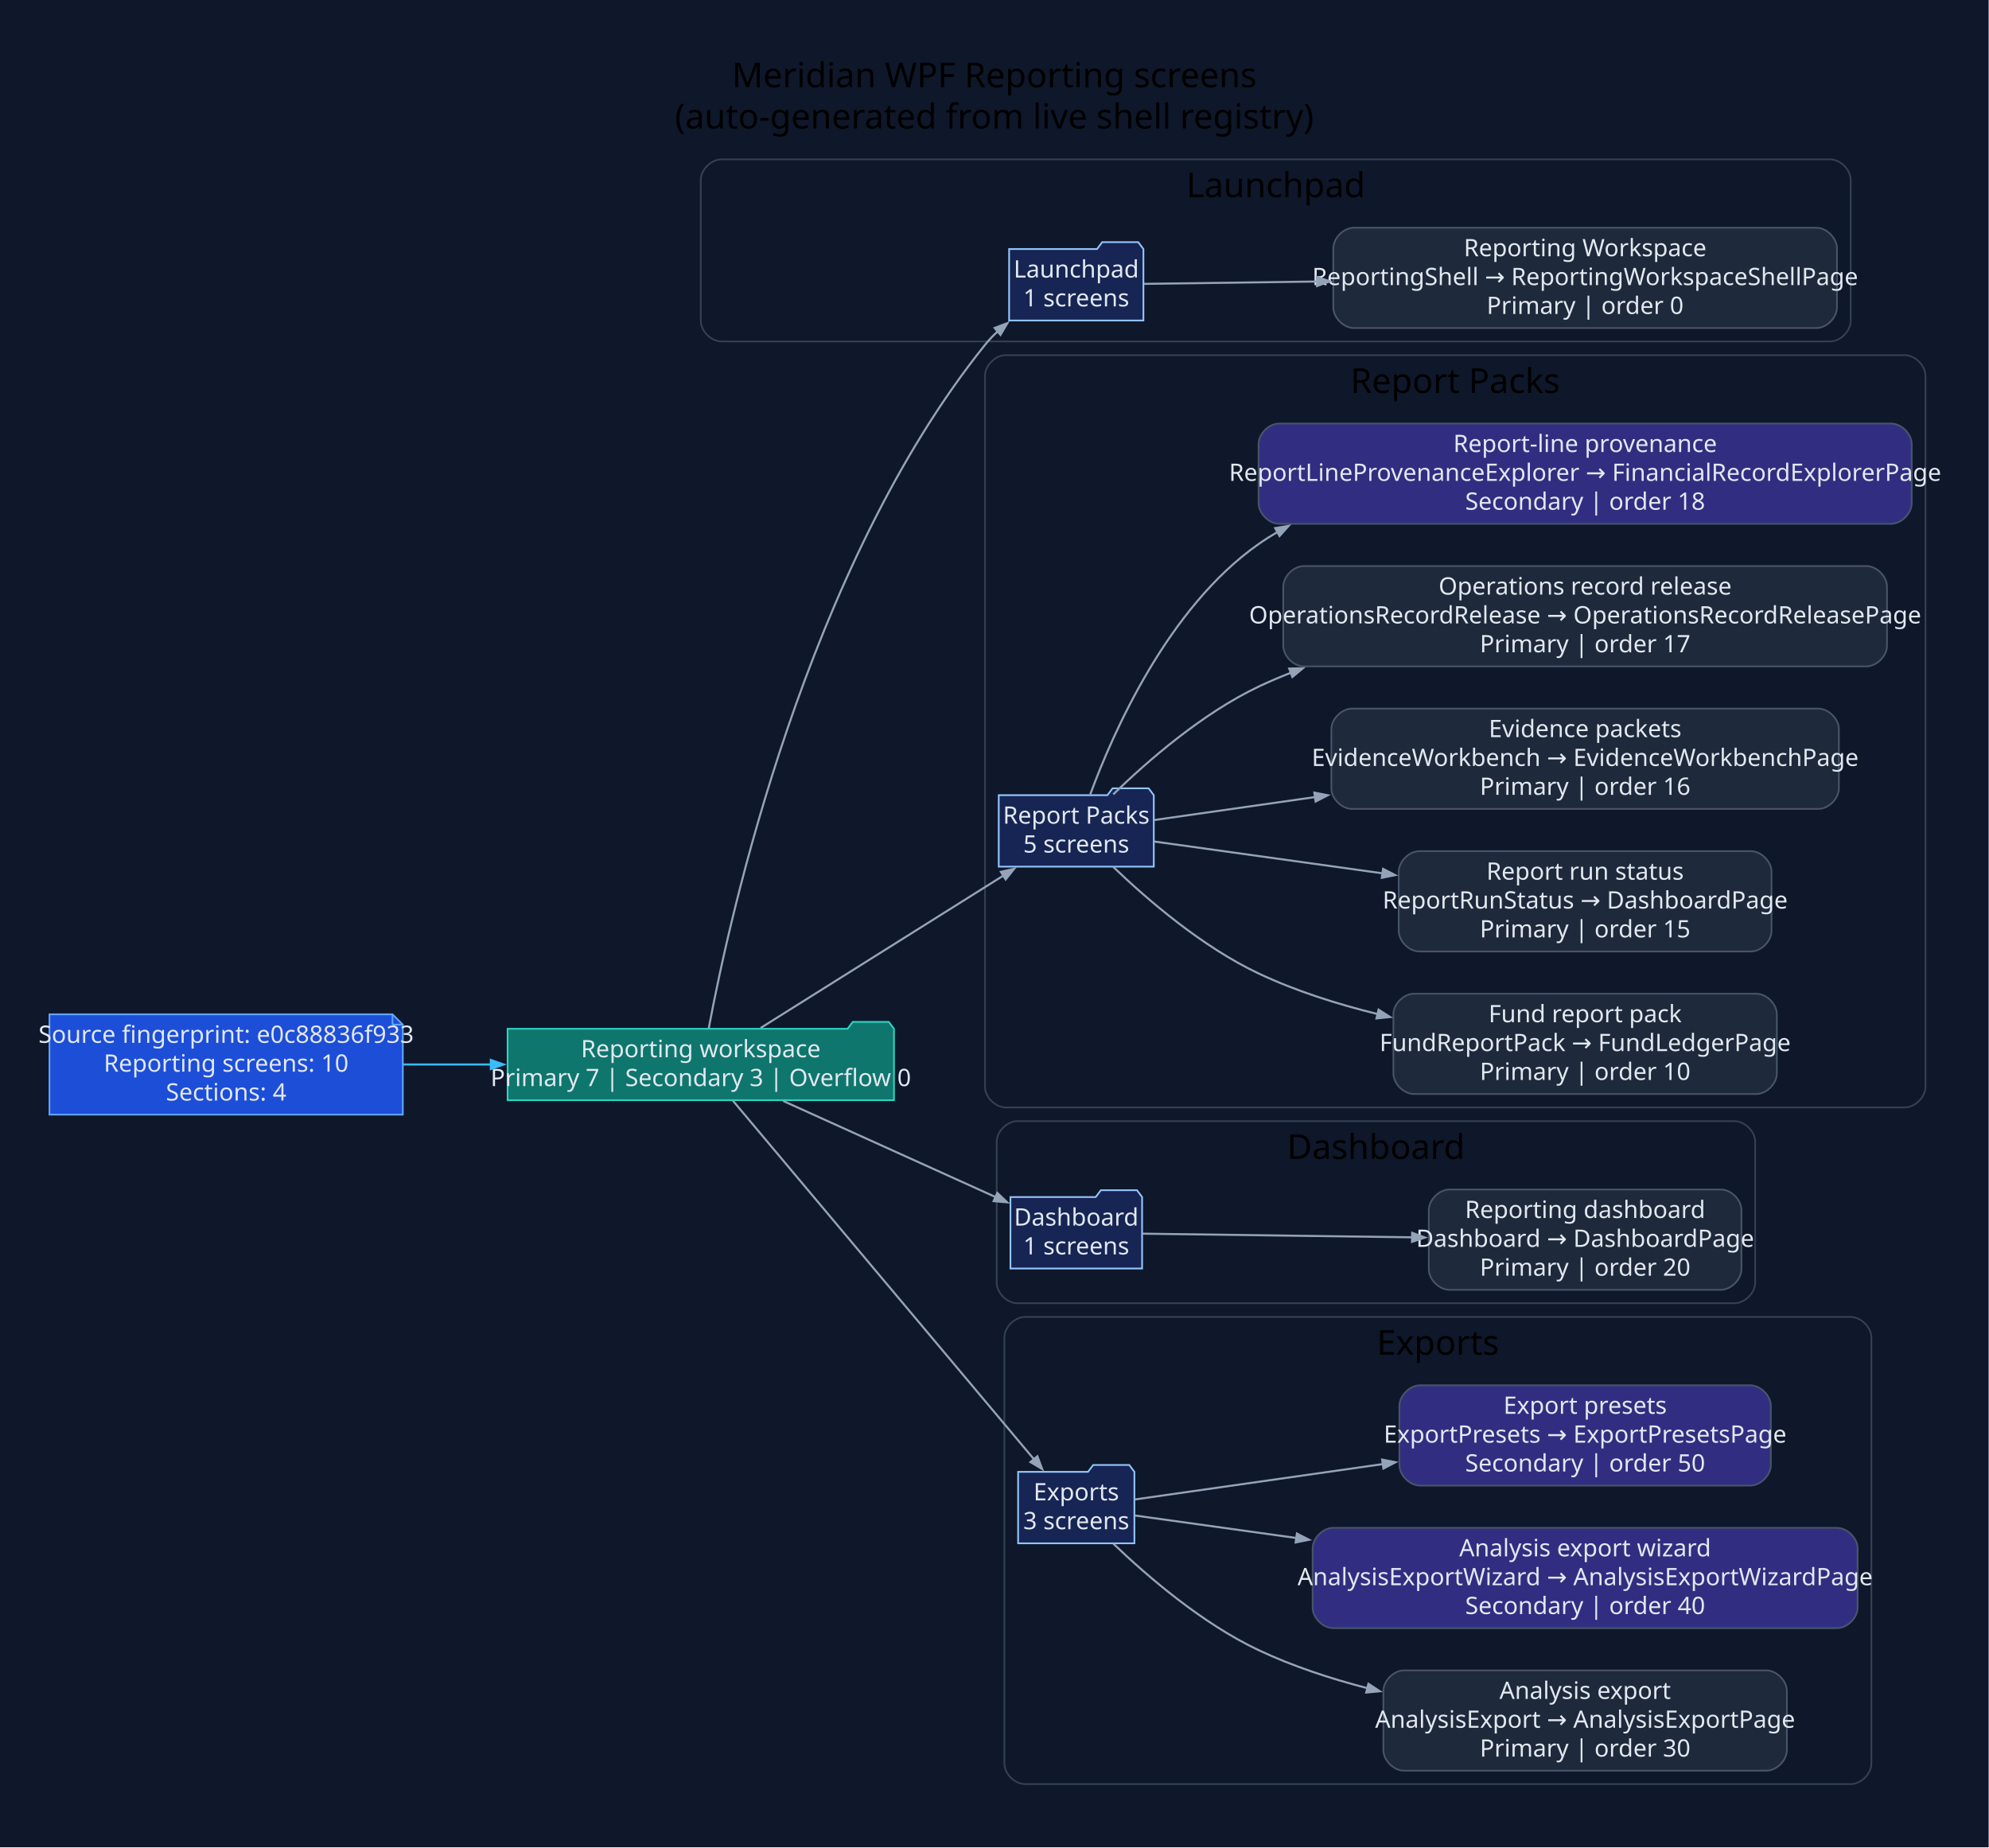
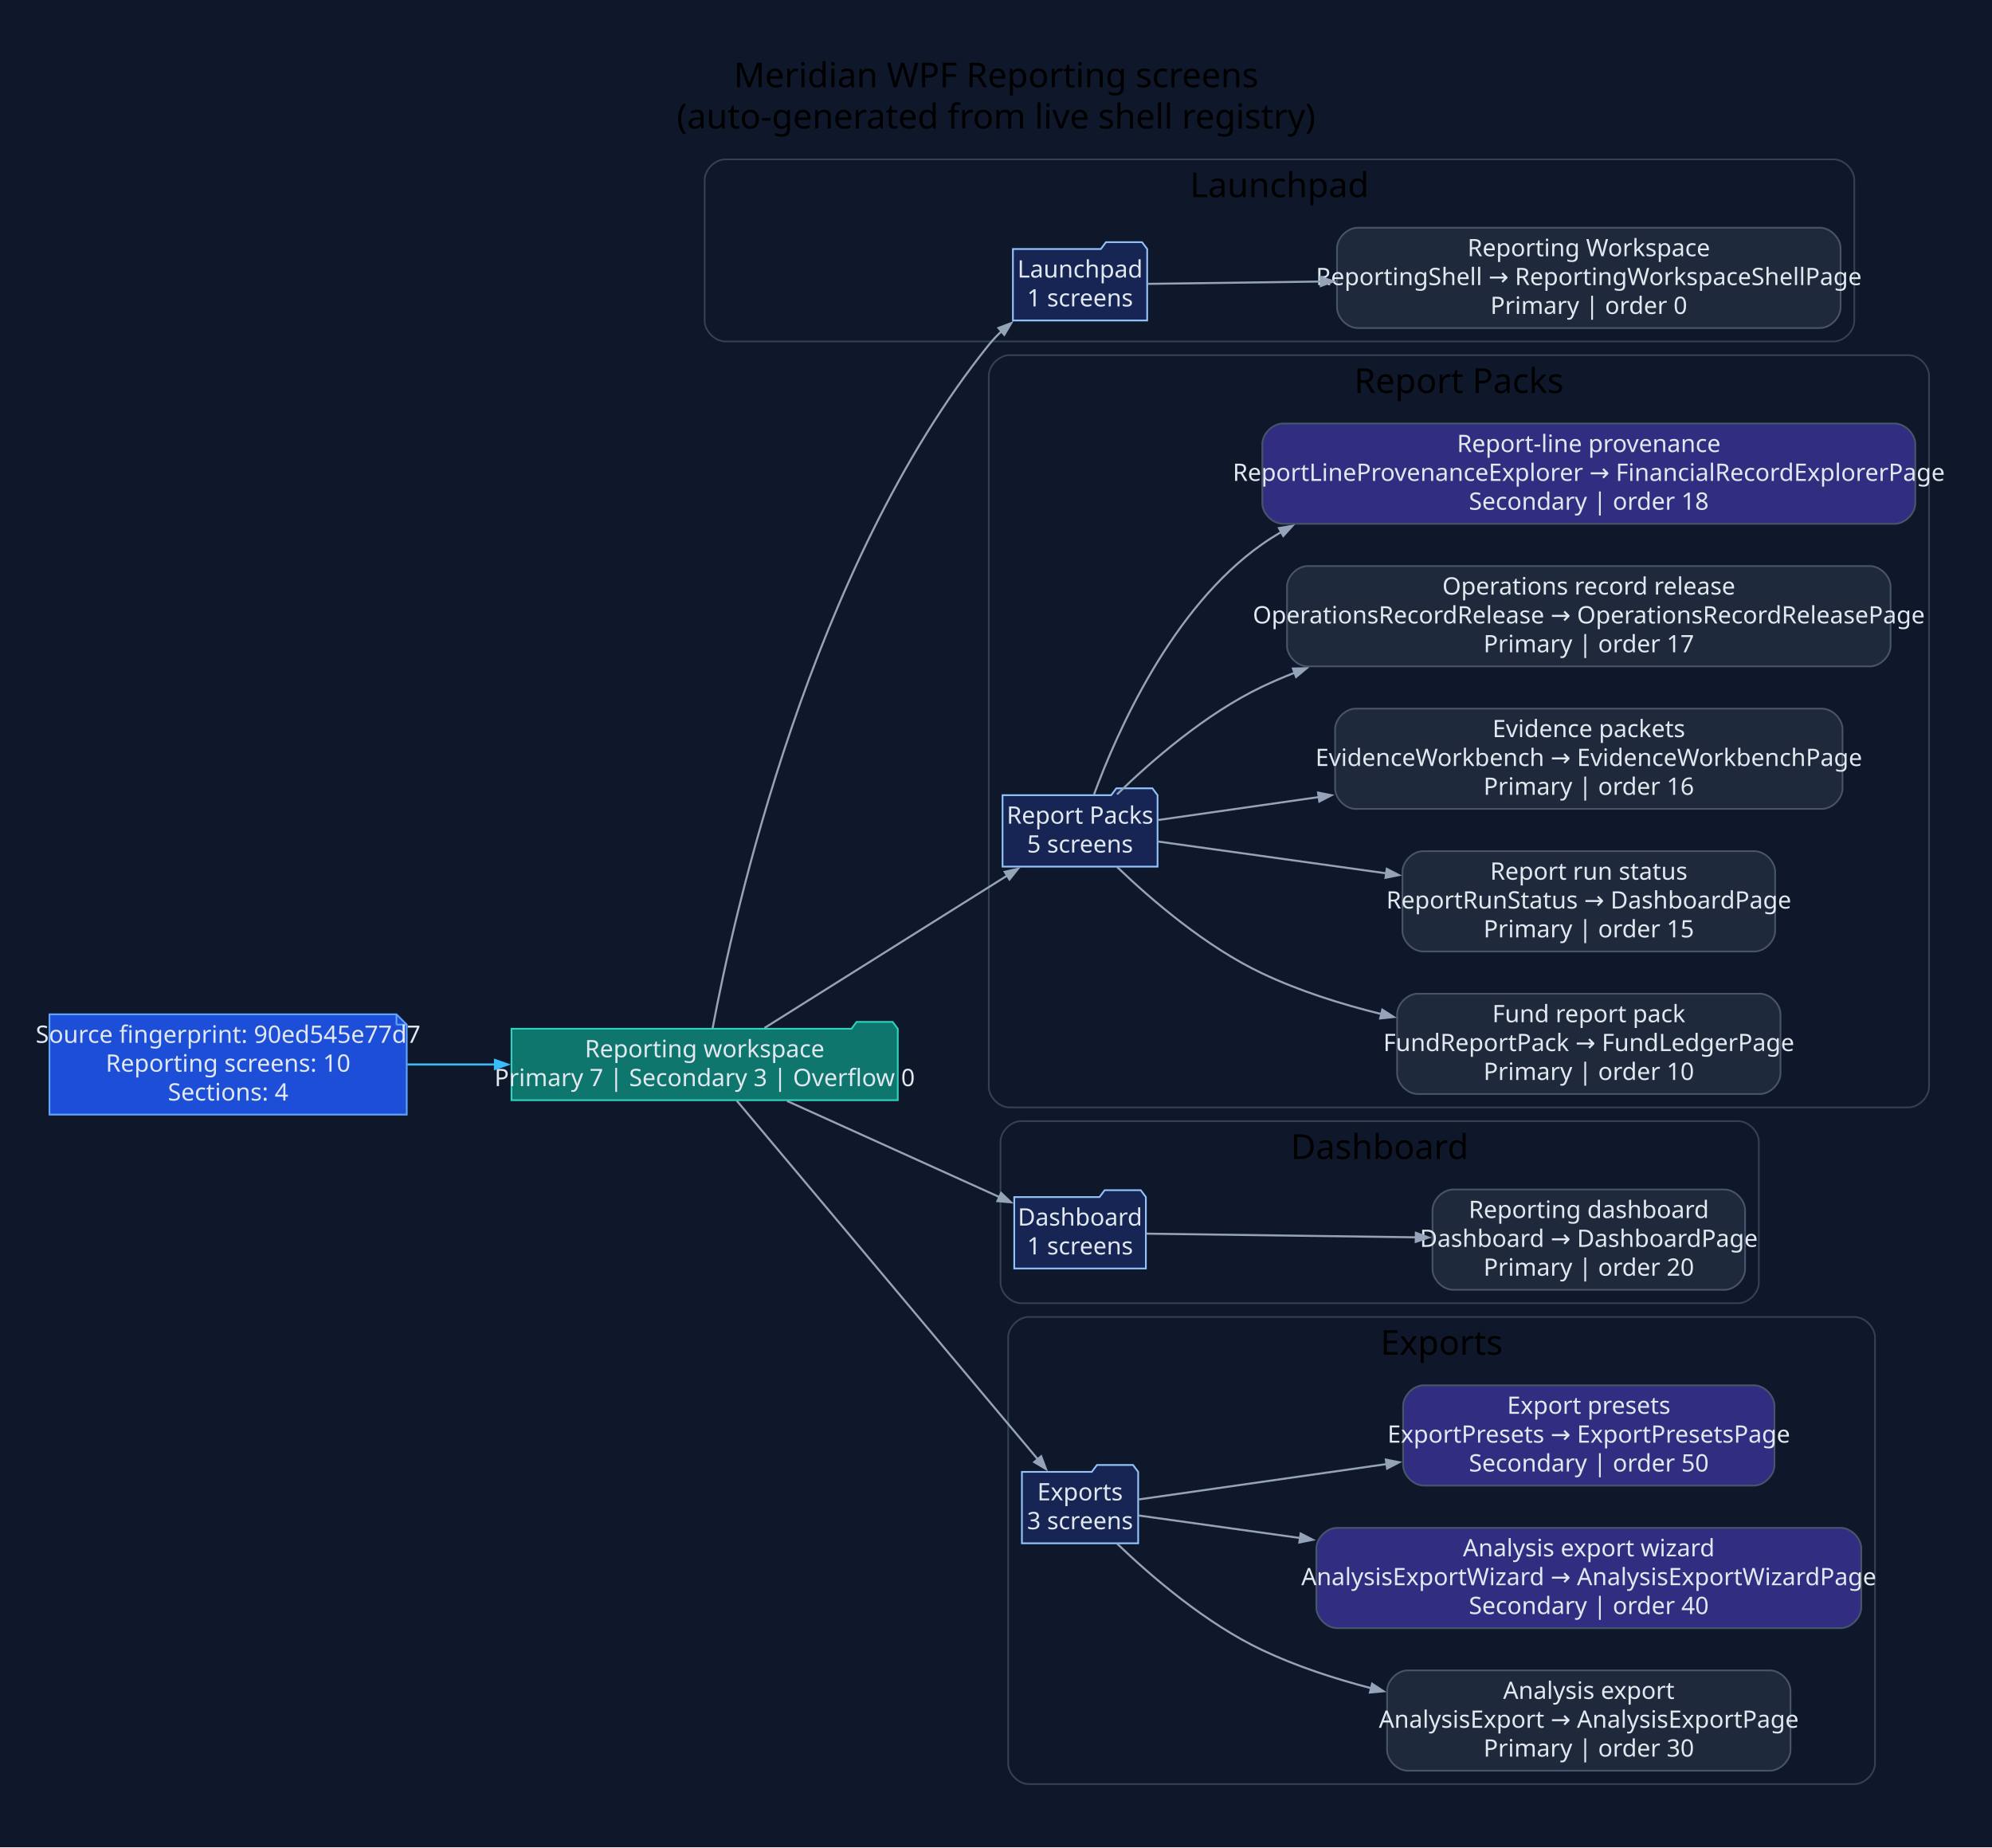
- <svg xmlns="http://www.w3.org/2000/svg" width="1158pt" height="1076pt" viewBox="0.00 0.00 1158.00 1076.00">
+ <svg xmlns="http://www.w3.org/2000/svg" width="1160pt" height="1076pt" viewBox="0.00 0.00 1160.00 1076.00">
  <g id="graph0" class="graph" transform="scale(1 1) rotate(0) translate(28.8 1046.8)">
-     <polygon fill="#0f172a" stroke="none" points="-28.8,28.8 -28.8,-1046.8 1129,-1046.8 1129,28.8 -28.8,28.8" />
-     <text xml:space="preserve" text-anchor="middle" x="550.1" y="-996" font-family="Segoe UI" font-size="20.00">Meridian WPF Reporting screens</text>
-     <text xml:space="preserve" text-anchor="middle" x="550.1" y="-972" font-family="Segoe UI" font-size="20.00">(auto-generated from live shell registry)</text>
+     <polygon fill="#0f172a" stroke="none" points="-28.8,28.8 -28.8,-1046.8 1131.34,-1046.8 1131.34,28.8 -28.8,28.8" />
+     <text xml:space="preserve" text-anchor="middle" x="551.27" y="-996" font-family="Segoe UI" font-size="20.00">Meridian WPF Reporting screens</text>
+     <text xml:space="preserve" text-anchor="middle" x="551.27" y="-972" font-family="Segoe UI" font-size="20.00">(auto-generated from live shell registry)</text>
    <g id="clust1" class="cluster">
-       <path fill="#0f172a" stroke="#334155" d="M391.2,-848C391.2,-848 1036.68,-848 1036.68,-848 1042.68,-848 1048.68,-854 1048.68,-860 1048.68,-860 1048.68,-942 1048.68,-942 1048.68,-948 1042.68,-954 1036.68,-954 1036.68,-954 391.2,-954 391.2,-954 385.2,-954 379.2,-948 379.2,-942 379.2,-942 379.2,-860 379.2,-860 379.2,-854 385.2,-848 391.2,-848" />
-       <text xml:space="preserve" text-anchor="middle" x="713.94" y="-932" font-family="Segoe UI" font-size="20.00">Launchpad</text>
+       <path fill="#0f172a" stroke="#334155" d="M393.54,-848C393.54,-848 1039.02,-848 1039.02,-848 1045.02,-848 1051.02,-854 1051.02,-860 1051.02,-860 1051.02,-942 1051.02,-942 1051.02,-948 1045.02,-954 1039.02,-954 1039.02,-954 393.54,-954 393.54,-954 387.54,-954 381.54,-948 381.54,-942 381.54,-942 381.54,-860 381.54,-860 381.54,-854 387.54,-848 393.54,-848" />
+       <text xml:space="preserve" text-anchor="middle" x="716.28" y="-932" font-family="Segoe UI" font-size="20.00">Launchpad</text>
    </g>
    <g id="clust2" class="cluster">
-       <path fill="#0f172a" stroke="#334155" d="M556.67,-402C556.67,-402 1080.2,-402 1080.2,-402 1086.2,-402 1092.2,-408 1092.2,-414 1092.2,-414 1092.2,-828 1092.2,-828 1092.2,-834 1086.2,-840 1080.2,-840 1080.2,-840 556.67,-840 556.67,-840 550.67,-840 544.67,-834 544.67,-828 544.67,-828 544.67,-414 544.67,-414 544.67,-408 550.67,-402 556.67,-402" />
-       <text xml:space="preserve" text-anchor="middle" x="818.43" y="-818" font-family="Segoe UI" font-size="20.00">Report Packs</text>
+       <path fill="#0f172a" stroke="#334155" d="M559.01,-402C559.01,-402 1082.54,-402 1082.54,-402 1088.54,-402 1094.54,-408 1094.54,-414 1094.54,-414 1094.54,-828 1094.54,-828 1094.54,-834 1088.54,-840 1082.54,-840 1082.54,-840 559.01,-840 559.01,-840 553.01,-840 547.01,-834 547.01,-828 547.01,-828 547.01,-414 547.01,-414 547.01,-408 553.01,-402 559.01,-402" />
+       <text xml:space="preserve" text-anchor="middle" x="820.77" y="-818" font-family="Segoe UI" font-size="20.00">Report Packs</text>
    </g>
    <g id="clust3" class="cluster">
-       <path fill="#0f172a" stroke="#334155" d="M563.48,-288C563.48,-288 981.07,-288 981.07,-288 987.07,-288 993.07,-294 993.07,-300 993.07,-300 993.07,-382 993.07,-382 993.07,-388 987.07,-394 981.07,-394 981.07,-394 563.48,-394 563.48,-394 557.48,-394 551.48,-388 551.48,-382 551.48,-382 551.48,-300 551.48,-300 551.48,-294 557.48,-288 563.48,-288" />
-       <text xml:space="preserve" text-anchor="middle" x="772.28" y="-372" font-family="Segoe UI" font-size="20.00">Dashboard</text>
+       <path fill="#0f172a" stroke="#334155" d="M565.82,-288C565.82,-288 983.41,-288 983.41,-288 989.41,-288 995.41,-294 995.41,-300 995.41,-300 995.41,-382 995.41,-382 995.41,-388 989.41,-394 983.41,-394 983.41,-394 565.82,-394 565.82,-394 559.82,-394 553.82,-388 553.82,-382 553.82,-382 553.82,-300 553.82,-300 553.82,-294 559.82,-288 565.82,-288" />
+       <text xml:space="preserve" text-anchor="middle" x="774.61" y="-372" font-family="Segoe UI" font-size="20.00">Dashboard</text>
    </g>
    <g id="clust4" class="cluster">
-       <path fill="#0f172a" stroke="#334155" d="M567.95,-8C567.95,-8 1048.72,-8 1048.72,-8 1054.72,-8 1060.72,-14 1060.72,-20 1060.72,-20 1060.72,-268 1060.72,-268 1060.72,-274 1054.72,-280 1048.72,-280 1048.72,-280 567.95,-280 567.95,-280 561.95,-280 555.95,-274 555.95,-268 555.95,-268 555.95,-20 555.95,-20 555.95,-14 561.95,-8 567.95,-8" />
-       <text xml:space="preserve" text-anchor="middle" x="808.34" y="-258" font-family="Segoe UI" font-size="20.00">Exports</text>
+       <path fill="#0f172a" stroke="#334155" d="M570.29,-8C570.29,-8 1051.06,-8 1051.06,-8 1057.06,-8 1063.06,-14 1063.06,-20 1063.06,-20 1063.06,-268 1063.06,-268 1063.06,-274 1057.06,-280 1051.06,-280 1051.06,-280 570.29,-280 570.29,-280 564.29,-280 558.29,-274 558.29,-268 558.29,-268 558.29,-20 558.29,-20 558.29,-14 564.29,-8 570.29,-8" />
+       <text xml:space="preserve" text-anchor="middle" x="810.68" y="-258" font-family="Segoe UI" font-size="20.00">Exports</text>
    </g>
    <g id="node1" class="node">
-       <polygon fill="#1d4ed8" stroke="#60a5fa" points="199.72,-456.2 0,-456.2 0,-397.8 205.72,-397.8 205.72,-450.2 199.72,-456.2" />
-       <polyline fill="none" stroke="#60a5fa" points="199.72,-456.2 199.72,-450.2" />
-       <polyline fill="none" stroke="#60a5fa" points="205.72,-450.2 199.72,-450.2" />
-       <text xml:space="preserve" text-anchor="middle" x="102.86" y="-439.6" font-family="Segoe UI" font-size="14.00" fill="#e2e8f0">Source fingerprint: e0c88836f933</text>
-       <text xml:space="preserve" text-anchor="middle" x="102.86" y="-422.8" font-family="Segoe UI" font-size="14.00" fill="#e2e8f0">Reporting screens: 10</text>
-       <text xml:space="preserve" text-anchor="middle" x="102.86" y="-406" font-family="Segoe UI" font-size="14.00" fill="#e2e8f0">Sections: 4</text>
+       <polygon fill="#1d4ed8" stroke="#60a5fa" points="202.06,-456.2 0,-456.2 0,-397.8 208.06,-397.8 208.06,-450.2 202.06,-456.2" />
+       <polyline fill="none" stroke="#60a5fa" points="202.06,-456.2 202.06,-450.2" />
+       <polyline fill="none" stroke="#60a5fa" points="208.06,-450.2 202.06,-450.2" />
+       <text xml:space="preserve" text-anchor="middle" x="104.03" y="-439.6" font-family="Segoe UI" font-size="14.00" fill="#e2e8f0">Source fingerprint: 90ed545e77d7</text>
+       <text xml:space="preserve" text-anchor="middle" x="104.03" y="-422.8" font-family="Segoe UI" font-size="14.00" fill="#e2e8f0">Reporting screens: 10</text>
+       <text xml:space="preserve" text-anchor="middle" x="104.03" y="-406" font-family="Segoe UI" font-size="14.00" fill="#e2e8f0">Sections: 4</text>
    </g>
    <g id="node2" class="node">
-       <polygon fill="#0f766e" stroke="#2dd4bf" points="491.67,-447.8 488.67,-451.8 467.67,-451.8 464.67,-447.8 266.72,-447.8 266.72,-406.2 491.67,-406.2 491.67,-447.8" />
-       <text xml:space="preserve" text-anchor="middle" x="379.2" y="-431.2" font-family="Segoe UI" font-size="14.00" fill="#e2e8f0">Reporting workspace</text>
-       <text xml:space="preserve" text-anchor="middle" x="379.2" y="-414.4" font-family="Segoe UI" font-size="14.00" fill="#e2e8f0">Primary 7 | Secondary 3 | Overflow 0</text>
+       <polygon fill="#0f766e" stroke="#2dd4bf" points="494.01,-447.8 491.01,-451.8 470.01,-451.8 467.01,-447.8 269.06,-447.8 269.06,-406.2 494.01,-406.2 494.01,-447.8" />
+       <text xml:space="preserve" text-anchor="middle" x="381.54" y="-431.2" font-family="Segoe UI" font-size="14.00" fill="#e2e8f0">Reporting workspace</text>
+       <text xml:space="preserve" text-anchor="middle" x="381.54" y="-414.4" font-family="Segoe UI" font-size="14.00" fill="#e2e8f0">Primary 7 | Secondary 3 | Overflow 0</text>
    </g>
    <g id="edge1" class="edge">
-       <path fill="none" stroke="#38bdf8" stroke-width="1.2" d="M206.01,-427C222.75,-427 240.23,-427 257.36,-427" />
-       <polygon fill="#38bdf8" stroke="#38bdf8" stroke-width="1.2" points="256.97,-429.63 264.47,-427 256.97,-424.38 256.97,-429.63" />
+       <path fill="none" stroke="#38bdf8" stroke-width="1.2" d="M208.4,-427C225.18,-427 242.68,-427 259.82,-427" />
+       <polygon fill="#38bdf8" stroke="#38bdf8" stroke-width="1.2" points="259.43,-429.63 266.93,-427 259.43,-424.38 259.43,-429.63" />
    </g>
    <g id="node3" class="node">
-       <polygon fill="#172554" stroke="#93c5fd" points="636.9,-901.8 633.9,-905.8 612.9,-905.8 609.9,-901.8 558.71,-901.8 558.71,-860.2 636.9,-860.2 636.9,-901.8" />
-       <text xml:space="preserve" text-anchor="middle" x="597.8" y="-885.2" font-family="Segoe UI" font-size="14.00" fill="#e2e8f0">Launchpad</text>
-       <text xml:space="preserve" text-anchor="middle" x="597.8" y="-868.4" font-family="Segoe UI" font-size="14.00" fill="#e2e8f0">1 screens</text>
+       <polygon fill="#172554" stroke="#93c5fd" points="639.24,-901.8 636.24,-905.8 615.24,-905.8 612.24,-901.8 561.05,-901.8 561.05,-860.2 639.24,-860.2 639.24,-901.8" />
+       <text xml:space="preserve" text-anchor="middle" x="600.14" y="-885.2" font-family="Segoe UI" font-size="14.00" fill="#e2e8f0">Launchpad</text>
+       <text xml:space="preserve" text-anchor="middle" x="600.14" y="-868.4" font-family="Segoe UI" font-size="14.00" fill="#e2e8f0">1 screens</text>
    </g>
    <g id="edge2" class="edge">
-       <path fill="none" stroke="#94a3b8" stroke-width="1.2" d="M383.82,-447.97C396,-513.3 440.67,-716.54 544.67,-846 546.98,-848.87 549.58,-851.59 552.36,-854.15" />
-       <polygon fill="#94a3b8" stroke="#94a3b8" stroke-width="1.2" points="550.3,-855.85 557.73,-858.67 553.68,-851.83 550.3,-855.85" />
+       <path fill="none" stroke="#94a3b8" stroke-width="1.2" d="M386.16,-447.97C398.34,-513.3 443,-716.54 547.01,-846 549.31,-848.87 551.92,-851.59 554.7,-854.15" />
+       <polygon fill="#94a3b8" stroke="#94a3b8" stroke-width="1.2" points="552.64,-855.85 560.07,-858.67 556.02,-851.83 552.64,-855.85" />
    </g>
    <g id="node5" class="node">
-       <polygon fill="#172554" stroke="#93c5fd" points="642.94,-583.8 639.94,-587.8 618.94,-587.8 615.94,-583.8 552.67,-583.8 552.67,-542.2 642.94,-542.2 642.94,-583.8" />
-       <text xml:space="preserve" text-anchor="middle" x="597.8" y="-567.2" font-family="Segoe UI" font-size="14.00" fill="#e2e8f0">Report Packs</text>
-       <text xml:space="preserve" text-anchor="middle" x="597.8" y="-550.4" font-family="Segoe UI" font-size="14.00" fill="#e2e8f0">5 screens</text>
+       <polygon fill="#172554" stroke="#93c5fd" points="645.28,-583.8 642.28,-587.8 621.28,-587.8 618.28,-583.8 555.01,-583.8 555.01,-542.2 645.28,-542.2 645.28,-583.8" />
+       <text xml:space="preserve" text-anchor="middle" x="600.14" y="-567.2" font-family="Segoe UI" font-size="14.00" fill="#e2e8f0">Report Packs</text>
+       <text xml:space="preserve" text-anchor="middle" x="600.14" y="-550.4" font-family="Segoe UI" font-size="14.00" fill="#e2e8f0">5 screens</text>
    </g>
    <g id="edge4" class="edge">
-       <path fill="none" stroke="#94a3b8" stroke-width="1.2" d="M414.04,-448.25C452.27,-472.25 514.49,-511.32 555.54,-537.09" />
-       <polygon fill="#94a3b8" stroke="#94a3b8" stroke-width="1.2" points="553.91,-539.17 561.66,-540.93 556.7,-534.72 553.91,-539.17" />
+       <path fill="none" stroke="#94a3b8" stroke-width="1.2" d="M416.38,-448.25C454.61,-472.25 516.83,-511.32 557.88,-537.09" />
+       <polygon fill="#94a3b8" stroke="#94a3b8" stroke-width="1.2" points="556.25,-539.17 564,-540.93 559.04,-534.72 556.25,-539.17" />
    </g>
    <g id="node11" class="node">
-       <polygon fill="#172554" stroke="#93c5fd" points="636.13,-349.8 633.13,-353.8 612.13,-353.8 609.13,-349.8 559.48,-349.8 559.48,-308.2 636.13,-308.2 636.13,-349.8" />
-       <text xml:space="preserve" text-anchor="middle" x="597.8" y="-333.2" font-family="Segoe UI" font-size="14.00" fill="#e2e8f0">Dashboard</text>
-       <text xml:space="preserve" text-anchor="middle" x="597.8" y="-316.4" font-family="Segoe UI" font-size="14.00" fill="#e2e8f0">1 screens</text>
+       <polygon fill="#172554" stroke="#93c5fd" points="638.47,-349.8 635.47,-353.8 614.47,-353.8 611.47,-349.8 561.82,-349.8 561.82,-308.2 638.47,-308.2 638.47,-349.8" />
+       <text xml:space="preserve" text-anchor="middle" x="600.14" y="-333.2" font-family="Segoe UI" font-size="14.00" fill="#e2e8f0">Dashboard</text>
+       <text xml:space="preserve" text-anchor="middle" x="600.14" y="-316.4" font-family="Segoe UI" font-size="14.00" fill="#e2e8f0">1 screens</text>
    </g>
    <g id="edge10" class="edge">
-       <path fill="none" stroke="#94a3b8" stroke-width="1.2" d="M427.2,-405.74C463.83,-389.16 514.41,-366.28 550.79,-349.82" />
-       <polygon fill="#94a3b8" stroke="#94a3b8" stroke-width="1.2" points="551.84,-352.22 557.59,-346.74 549.68,-347.44 551.84,-352.22" />
+       <path fill="none" stroke="#94a3b8" stroke-width="1.2" d="M429.54,-405.74C466.17,-389.16 516.75,-366.28 553.13,-349.82" />
+       <polygon fill="#94a3b8" stroke="#94a3b8" stroke-width="1.2" points="554.18,-352.22 559.93,-346.74 552.02,-347.44 554.18,-352.22" />
    </g>
    <g id="node13" class="node">
-       <polygon fill="#172554" stroke="#93c5fd" points="631.65,-189.8 628.65,-193.8 607.65,-193.8 604.65,-189.8 563.95,-189.8 563.95,-148.2 631.65,-148.2 631.65,-189.8" />
-       <text xml:space="preserve" text-anchor="middle" x="597.8" y="-173.2" font-family="Segoe UI" font-size="14.00" fill="#e2e8f0">Exports</text>
-       <text xml:space="preserve" text-anchor="middle" x="597.8" y="-156.4" font-family="Segoe UI" font-size="14.00" fill="#e2e8f0">3 screens</text>
+       <polygon fill="#172554" stroke="#93c5fd" points="633.99,-189.8 630.99,-193.8 609.99,-193.8 606.99,-189.8 566.29,-189.8 566.29,-148.2 633.99,-148.2 633.99,-189.8" />
+       <text xml:space="preserve" text-anchor="middle" x="600.14" y="-173.2" font-family="Segoe UI" font-size="14.00" fill="#e2e8f0">Exports</text>
+       <text xml:space="preserve" text-anchor="middle" x="600.14" y="-156.4" font-family="Segoe UI" font-size="14.00" fill="#e2e8f0">3 screens</text>
    </g>
    <g id="edge12" class="edge">
-       <path fill="none" stroke="#94a3b8" stroke-width="1.2" d="M397.92,-405.89C436.81,-359.57 529.63,-249.02 573.31,-196.98" />
-       <polygon fill="#94a3b8" stroke="#94a3b8" stroke-width="1.2" points="575.16,-198.87 577.97,-191.43 571.14,-195.49 575.16,-198.87" />
+       <path fill="none" stroke="#94a3b8" stroke-width="1.2" d="M400.26,-405.89C439.15,-359.57 531.96,-249.02 575.65,-196.98" />
+       <polygon fill="#94a3b8" stroke="#94a3b8" stroke-width="1.2" points="577.5,-198.87 580.31,-191.43 573.47,-195.49 577.5,-198.87" />
    </g>
    <g id="node4" class="node">
-       <path fill="#1e293b" stroke="#475569" d="M1028.68,-914.2C1028.68,-914.2 759.46,-914.2 759.46,-914.2 753.46,-914.2 747.46,-908.2 747.46,-902.2 747.46,-902.2 747.46,-867.8 747.46,-867.8 747.46,-861.8 753.46,-855.8 759.46,-855.8 759.46,-855.8 1028.68,-855.8 1028.68,-855.8 1034.68,-855.8 1040.68,-861.8 1040.68,-867.8 1040.68,-867.8 1040.68,-902.2 1040.68,-902.2 1040.68,-908.2 1034.68,-914.2 1028.68,-914.2" />
-       <text xml:space="preserve" text-anchor="middle" x="894.07" y="-897.6" font-family="Segoe UI" font-size="14.00" fill="#e2e8f0">Reporting Workspace</text>
-       <text xml:space="preserve" text-anchor="middle" x="894.07" y="-880.8" font-family="Segoe UI" font-size="14.00" fill="#e2e8f0">ReportingShell → ReportingWorkspaceShellPage</text>
-       <text xml:space="preserve" text-anchor="middle" x="894.07" y="-864" font-family="Segoe UI" font-size="14.00" fill="#e2e8f0">Primary | order 0</text>
+       <path fill="#1e293b" stroke="#475569" d="M1031.02,-914.2C1031.02,-914.2 761.79,-914.2 761.79,-914.2 755.79,-914.2 749.79,-908.2 749.79,-902.2 749.79,-902.2 749.79,-867.8 749.79,-867.8 749.79,-861.8 755.79,-855.8 761.79,-855.8 761.79,-855.8 1031.02,-855.8 1031.02,-855.8 1037.02,-855.8 1043.02,-861.8 1043.02,-867.8 1043.02,-867.8 1043.02,-902.2 1043.02,-902.2 1043.02,-908.2 1037.02,-914.2 1031.02,-914.2" />
+       <text xml:space="preserve" text-anchor="middle" x="896.41" y="-897.6" font-family="Segoe UI" font-size="14.00" fill="#e2e8f0">Reporting Workspace</text>
+       <text xml:space="preserve" text-anchor="middle" x="896.41" y="-880.8" font-family="Segoe UI" font-size="14.00" fill="#e2e8f0">ReportingShell → ReportingWorkspaceShellPage</text>
+       <text xml:space="preserve" text-anchor="middle" x="896.41" y="-864" font-family="Segoe UI" font-size="14.00" fill="#e2e8f0">Primary | order 0</text>
    </g>
    <g id="edge3" class="edge">
-       <path fill="none" stroke="#94a3b8" stroke-width="1.2" d="M637.27,-881.52C663.67,-881.88 700.6,-882.38 738.21,-882.89" />
-       <polygon fill="#94a3b8" stroke="#94a3b8" stroke-width="1.2" points="737.91,-885.52 745.45,-882.99 737.98,-880.27 737.91,-885.52" />
+       <path fill="none" stroke="#94a3b8" stroke-width="1.2" d="M639.61,-881.52C666.01,-881.88 702.94,-882.38 740.55,-882.89" />
+       <polygon fill="#94a3b8" stroke="#94a3b8" stroke-width="1.2" points="740.25,-885.52 747.78,-882.99 740.32,-880.27 740.25,-885.52" />
    </g>
    <g id="node6" class="node">
-       <path fill="#1e293b" stroke="#475569" d="M993.69,-468.2C993.69,-468.2 794.44,-468.2 794.44,-468.2 788.44,-468.2 782.44,-462.2 782.44,-456.2 782.44,-456.2 782.44,-421.8 782.44,-421.8 782.44,-415.8 788.44,-409.8 794.44,-409.8 794.44,-409.8 993.69,-409.8 993.69,-409.8 999.69,-409.8 1005.69,-415.8 1005.69,-421.8 1005.69,-421.8 1005.69,-456.2 1005.69,-456.2 1005.69,-462.2 999.69,-468.2 993.69,-468.2" />
-       <text xml:space="preserve" text-anchor="middle" x="894.07" y="-451.6" font-family="Segoe UI" font-size="14.00" fill="#e2e8f0">Fund report pack</text>
-       <text xml:space="preserve" text-anchor="middle" x="894.07" y="-434.8" font-family="Segoe UI" font-size="14.00" fill="#e2e8f0">FundReportPack → FundLedgerPage</text>
-       <text xml:space="preserve" text-anchor="middle" x="894.07" y="-418" font-family="Segoe UI" font-size="14.00" fill="#e2e8f0">Primary | order 10</text>
+       <path fill="#1e293b" stroke="#475569" d="M996.03,-468.2C996.03,-468.2 796.78,-468.2 796.78,-468.2 790.78,-468.2 784.78,-462.2 784.78,-456.2 784.78,-456.2 784.78,-421.8 784.78,-421.8 784.78,-415.8 790.78,-409.8 796.78,-409.8 796.78,-409.8 996.03,-409.8 996.03,-409.8 1002.03,-409.8 1008.03,-415.8 1008.03,-421.8 1008.03,-421.8 1008.03,-456.2 1008.03,-456.2 1008.03,-462.2 1002.03,-468.2 996.03,-468.2" />
+       <text xml:space="preserve" text-anchor="middle" x="896.41" y="-451.6" font-family="Segoe UI" font-size="14.00" fill="#e2e8f0">Fund report pack</text>
+       <text xml:space="preserve" text-anchor="middle" x="896.41" y="-434.8" font-family="Segoe UI" font-size="14.00" fill="#e2e8f0">FundReportPack → FundLedgerPage</text>
+       <text xml:space="preserve" text-anchor="middle" x="896.41" y="-418" font-family="Segoe UI" font-size="14.00" fill="#e2e8f0">Primary | order 10</text>
    </g>
    <g id="edge5" class="edge">
-       <path fill="none" stroke="#94a3b8" stroke-width="1.2" d="M619.38,-541.99C639.27,-522.92 671.13,-495.48 703.94,-480 725.49,-469.83 749.62,-462.15 773.25,-456.36" />
-       <polygon fill="#94a3b8" stroke="#94a3b8" stroke-width="1.2" points="773.81,-458.92 780.5,-454.64 772.6,-453.81 773.81,-458.92" />
+       <path fill="none" stroke="#94a3b8" stroke-width="1.2" d="M621.72,-541.99C641.6,-522.92 673.47,-495.48 706.28,-480 727.83,-469.83 751.96,-462.15 775.59,-456.36" />
+       <polygon fill="#94a3b8" stroke="#94a3b8" stroke-width="1.2" points="776.14,-458.92 782.84,-454.64 774.94,-453.81 776.14,-458.92" />
    </g>
    <g id="node7" class="node">
-       <path fill="#1e293b" stroke="#475569" d="M990.58,-551.2C990.58,-551.2 797.55,-551.2 797.55,-551.2 791.55,-551.2 785.55,-545.2 785.55,-539.2 785.55,-539.2 785.55,-504.8 785.55,-504.8 785.55,-498.8 791.55,-492.8 797.55,-492.8 797.55,-492.8 990.58,-492.8 990.58,-492.8 996.58,-492.8 1002.58,-498.8 1002.58,-504.8 1002.58,-504.8 1002.58,-539.2 1002.58,-539.2 1002.58,-545.2 996.58,-551.2 990.58,-551.2" />
-       <text xml:space="preserve" text-anchor="middle" x="894.07" y="-534.6" font-family="Segoe UI" font-size="14.00" fill="#e2e8f0">Report run status</text>
-       <text xml:space="preserve" text-anchor="middle" x="894.07" y="-517.8" font-family="Segoe UI" font-size="14.00" fill="#e2e8f0">ReportRunStatus → DashboardPage</text>
-       <text xml:space="preserve" text-anchor="middle" x="894.07" y="-501" font-family="Segoe UI" font-size="14.00" fill="#e2e8f0">Primary | order 15</text>
+       <path fill="#1e293b" stroke="#475569" d="M992.92,-551.2C992.92,-551.2 799.89,-551.2 799.89,-551.2 793.89,-551.2 787.89,-545.2 787.89,-539.2 787.89,-539.2 787.89,-504.8 787.89,-504.8 787.89,-498.8 793.89,-492.8 799.89,-492.8 799.89,-492.8 992.92,-492.8 992.92,-492.8 998.92,-492.8 1004.92,-498.8 1004.92,-504.8 1004.92,-504.8 1004.92,-539.2 1004.92,-539.2 1004.92,-545.2 998.92,-551.2 992.92,-551.2" />
+       <text xml:space="preserve" text-anchor="middle" x="896.41" y="-534.6" font-family="Segoe UI" font-size="14.00" fill="#e2e8f0">Report run status</text>
+       <text xml:space="preserve" text-anchor="middle" x="896.41" y="-517.8" font-family="Segoe UI" font-size="14.00" fill="#e2e8f0">ReportRunStatus → DashboardPage</text>
+       <text xml:space="preserve" text-anchor="middle" x="896.41" y="-501" font-family="Segoe UI" font-size="14.00" fill="#e2e8f0">Primary | order 15</text>
    </g>
    <g id="edge6" class="edge">
-       <path fill="none" stroke="#94a3b8" stroke-width="1.2" d="M643.18,-556.82C678.47,-551.9 729.53,-544.79 776.3,-538.27" />
-       <polygon fill="#94a3b8" stroke="#94a3b8" stroke-width="1.2" points="776.42,-540.9 783.49,-537.27 775.7,-535.7 776.42,-540.9" />
+       <path fill="none" stroke="#94a3b8" stroke-width="1.2" d="M645.52,-556.82C680.81,-551.9 731.86,-544.79 778.64,-538.27" />
+       <polygon fill="#94a3b8" stroke="#94a3b8" stroke-width="1.2" points="778.76,-540.9 785.82,-537.27 778.03,-535.7 778.76,-540.9" />
    </g>
    <g id="node8" class="node">
-       <path fill="#1e293b" stroke="#475569" d="M1029.81,-634.2C1029.81,-634.2 758.32,-634.2 758.32,-634.2 752.32,-634.2 746.32,-628.2 746.32,-622.2 746.32,-622.2 746.32,-587.8 746.32,-587.8 746.32,-581.8 752.32,-575.8 758.32,-575.8 758.32,-575.8 1029.81,-575.8 1029.81,-575.8 1035.81,-575.8 1041.81,-581.8 1041.81,-587.8 1041.81,-587.8 1041.81,-622.2 1041.81,-622.2 1041.81,-628.2 1035.81,-634.2 1029.81,-634.2" />
-       <text xml:space="preserve" text-anchor="middle" x="894.07" y="-617.6" font-family="Segoe UI" font-size="14.00" fill="#e2e8f0">Evidence packets</text>
-       <text xml:space="preserve" text-anchor="middle" x="894.07" y="-600.8" font-family="Segoe UI" font-size="14.00" fill="#e2e8f0">EvidenceWorkbench → EvidenceWorkbenchPage</text>
-       <text xml:space="preserve" text-anchor="middle" x="894.07" y="-584" font-family="Segoe UI" font-size="14.00" fill="#e2e8f0">Primary | order 16</text>
+       <path fill="#1e293b" stroke="#475569" d="M1032.15,-634.2C1032.15,-634.2 760.66,-634.2 760.66,-634.2 754.66,-634.2 748.66,-628.2 748.66,-622.2 748.66,-622.2 748.66,-587.8 748.66,-587.8 748.66,-581.8 754.66,-575.8 760.66,-575.8 760.66,-575.8 1032.15,-575.8 1032.15,-575.8 1038.15,-575.8 1044.15,-581.8 1044.15,-587.8 1044.15,-587.8 1044.15,-622.2 1044.15,-622.2 1044.15,-628.2 1038.15,-634.2 1032.15,-634.2" />
+       <text xml:space="preserve" text-anchor="middle" x="896.41" y="-617.6" font-family="Segoe UI" font-size="14.00" fill="#e2e8f0">Evidence packets</text>
+       <text xml:space="preserve" text-anchor="middle" x="896.41" y="-600.8" font-family="Segoe UI" font-size="14.00" fill="#e2e8f0">EvidenceWorkbench → EvidenceWorkbenchPage</text>
+       <text xml:space="preserve" text-anchor="middle" x="896.41" y="-584" font-family="Segoe UI" font-size="14.00" fill="#e2e8f0">Primary | order 16</text>
    </g>
    <g id="edge7" class="edge">
-       <path fill="none" stroke="#94a3b8" stroke-width="1.2" d="M643.18,-569.33C668.78,-572.99 702.68,-577.83 737.23,-582.76" />
-       <polygon fill="#94a3b8" stroke="#94a3b8" stroke-width="1.2" points="736.42,-585.29 744.22,-583.76 737.17,-580.1 736.42,-585.29" />
+       <path fill="none" stroke="#94a3b8" stroke-width="1.2" d="M645.52,-569.33C671.12,-572.99 705.02,-577.83 739.56,-582.76" />
+       <polygon fill="#94a3b8" stroke="#94a3b8" stroke-width="1.2" points="738.76,-585.29 746.56,-583.76 739.5,-580.1 738.76,-585.29" />
    </g>
    <g id="node9" class="node">
-       <path fill="#1e293b" stroke="#475569" d="M1057.81,-717.2C1057.81,-717.2 730.32,-717.2 730.32,-717.2 724.32,-717.2 718.32,-711.2 718.32,-705.2 718.32,-705.2 718.32,-670.8 718.32,-670.8 718.32,-664.8 724.32,-658.8 730.32,-658.8 730.32,-658.8 1057.81,-658.8 1057.81,-658.8 1063.81,-658.8 1069.81,-664.8 1069.81,-670.8 1069.81,-670.8 1069.81,-705.2 1069.81,-705.2 1069.81,-711.2 1063.81,-717.2 1057.81,-717.2" />
-       <text xml:space="preserve" text-anchor="middle" x="894.07" y="-700.6" font-family="Segoe UI" font-size="14.00" fill="#e2e8f0">Operations record release</text>
-       <text xml:space="preserve" text-anchor="middle" x="894.07" y="-683.8" font-family="Segoe UI" font-size="14.00" fill="#e2e8f0">OperationsRecordRelease → OperationsRecordReleasePage</text>
-       <text xml:space="preserve" text-anchor="middle" x="894.07" y="-667" font-family="Segoe UI" font-size="14.00" fill="#e2e8f0">Primary | order 17</text>
+       <path fill="#1e293b" stroke="#475569" d="M1060.15,-717.2C1060.15,-717.2 732.66,-717.2 732.66,-717.2 726.66,-717.2 720.66,-711.2 720.66,-705.2 720.66,-705.2 720.66,-670.8 720.66,-670.8 720.66,-664.8 726.66,-658.8 732.66,-658.8 732.66,-658.8 1060.15,-658.8 1060.15,-658.8 1066.15,-658.8 1072.15,-664.8 1072.15,-670.8 1072.15,-670.8 1072.15,-705.2 1072.15,-705.2 1072.15,-711.2 1066.15,-717.2 1060.15,-717.2" />
+       <text xml:space="preserve" text-anchor="middle" x="896.41" y="-700.6" font-family="Segoe UI" font-size="14.00" fill="#e2e8f0">Operations record release</text>
+       <text xml:space="preserve" text-anchor="middle" x="896.41" y="-683.8" font-family="Segoe UI" font-size="14.00" fill="#e2e8f0">OperationsRecordRelease → OperationsRecordReleasePage</text>
+       <text xml:space="preserve" text-anchor="middle" x="896.41" y="-667" font-family="Segoe UI" font-size="14.00" fill="#e2e8f0">Primary | order 17</text>
    </g>
    <g id="edge8" class="edge">
-       <path fill="none" stroke="#94a3b8" stroke-width="1.2" d="M619.33,-584.28C639.18,-603.58 671.02,-631.35 703.94,-647 710.12,-649.94 716.53,-652.67 723.07,-655.21" />
-       <polygon fill="#94a3b8" stroke="#94a3b8" stroke-width="1.2" points="721.78,-657.53 729.72,-657.69 723.61,-652.61 721.78,-657.53" />
+       <path fill="none" stroke="#94a3b8" stroke-width="1.2" d="M621.67,-584.28C641.52,-603.58 673.36,-631.35 706.28,-647 712.46,-649.94 718.86,-652.67 725.41,-655.21" />
+       <polygon fill="#94a3b8" stroke="#94a3b8" stroke-width="1.2" points="724.12,-657.53 732.06,-657.69 725.95,-652.61 724.12,-657.53" />
    </g>
    <g id="node10" class="node">
-       <path fill="#312e81" stroke="#475569" d="M1072.2,-800.2C1072.2,-800.2 715.94,-800.2 715.94,-800.2 709.94,-800.2 703.94,-794.2 703.94,-788.2 703.94,-788.2 703.94,-753.8 703.94,-753.8 703.94,-747.8 709.94,-741.8 715.94,-741.8 715.94,-741.8 1072.2,-741.8 1072.2,-741.8 1078.2,-741.8 1084.2,-747.8 1084.2,-753.8 1084.2,-753.8 1084.2,-788.2 1084.2,-788.2 1084.2,-794.2 1078.2,-800.2 1072.2,-800.2" />
-       <text xml:space="preserve" text-anchor="middle" x="894.07" y="-783.6" font-family="Segoe UI" font-size="14.00" fill="#e2e8f0">Report-line provenance</text>
-       <text xml:space="preserve" text-anchor="middle" x="894.07" y="-766.8" font-family="Segoe UI" font-size="14.00" fill="#e2e8f0">ReportLineProvenanceExplorer → FinancialRecordExplorerPage</text>
-       <text xml:space="preserve" text-anchor="middle" x="894.07" y="-750" font-family="Segoe UI" font-size="14.00" fill="#e2e8f0">Secondary | order 18</text>
+       <path fill="#312e81" stroke="#475569" d="M1074.54,-800.2C1074.54,-800.2 718.28,-800.2 718.28,-800.2 712.28,-800.2 706.28,-794.2 706.28,-788.2 706.28,-788.2 706.28,-753.8 706.28,-753.8 706.28,-747.8 712.28,-741.8 718.28,-741.8 718.28,-741.8 1074.54,-741.8 1074.54,-741.8 1080.54,-741.8 1086.54,-747.8 1086.54,-753.8 1086.54,-753.8 1086.54,-788.2 1086.54,-788.2 1086.54,-794.2 1080.54,-800.2 1074.54,-800.2" />
+       <text xml:space="preserve" text-anchor="middle" x="896.41" y="-783.6" font-family="Segoe UI" font-size="14.00" fill="#e2e8f0">Report-line provenance</text>
+       <text xml:space="preserve" text-anchor="middle" x="896.41" y="-766.8" font-family="Segoe UI" font-size="14.00" fill="#e2e8f0">ReportLineProvenanceExplorer → FinancialRecordExplorerPage</text>
+       <text xml:space="preserve" text-anchor="middle" x="896.41" y="-750" font-family="Segoe UI" font-size="14.00" fill="#e2e8f0">Secondary | order 18</text>
    </g>
    <g id="edge9" class="edge">
-       <path fill="none" stroke="#94a3b8" stroke-width="1.2" d="M605.95,-584.27C619.22,-620.3 651.19,-693.04 703.94,-730 707.53,-732.52 711.25,-734.89 715.07,-737.11" />
-       <polygon fill="#94a3b8" stroke="#94a3b8" stroke-width="1.2" points="713.63,-739.31 721.47,-740.62 716.15,-734.71 713.63,-739.31" />
+       <path fill="none" stroke="#94a3b8" stroke-width="1.2" d="M608.29,-584.27C621.55,-620.3 653.53,-693.04 706.28,-730 709.87,-732.52 713.59,-734.89 717.41,-737.11" />
+       <polygon fill="#94a3b8" stroke="#94a3b8" stroke-width="1.2" points="715.97,-739.31 723.81,-740.62 718.49,-734.71 715.97,-739.31" />
    </g>
    <g id="node12" class="node">
-       <path fill="#1e293b" stroke="#475569" d="M973.07,-354.2C973.07,-354.2 815.06,-354.2 815.06,-354.2 809.06,-354.2 803.06,-348.2 803.06,-342.2 803.06,-342.2 803.06,-307.8 803.06,-307.8 803.06,-301.8 809.06,-295.8 815.06,-295.8 815.06,-295.8 973.07,-295.8 973.07,-295.8 979.07,-295.8 985.07,-301.8 985.07,-307.8 985.07,-307.8 985.07,-342.2 985.07,-342.2 985.07,-348.2 979.07,-354.2 973.07,-354.2" />
-       <text xml:space="preserve" text-anchor="middle" x="894.07" y="-337.6" font-family="Segoe UI" font-size="14.00" fill="#e2e8f0">Reporting dashboard</text>
-       <text xml:space="preserve" text-anchor="middle" x="894.07" y="-320.8" font-family="Segoe UI" font-size="14.00" fill="#e2e8f0">Dashboard → DashboardPage</text>
-       <text xml:space="preserve" text-anchor="middle" x="894.07" y="-304" font-family="Segoe UI" font-size="14.00" fill="#e2e8f0">Primary | order 20</text>
+       <path fill="#1e293b" stroke="#475569" d="M975.41,-354.2C975.41,-354.2 817.4,-354.2 817.4,-354.2 811.4,-354.2 805.4,-348.2 805.4,-342.2 805.4,-342.2 805.4,-307.8 805.4,-307.8 805.4,-301.8 811.4,-295.8 817.4,-295.8 817.4,-295.8 975.41,-295.8 975.41,-295.8 981.41,-295.8 987.41,-301.8 987.41,-307.8 987.41,-307.8 987.41,-342.2 987.41,-342.2 987.41,-348.2 981.41,-354.2 975.41,-354.2" />
+       <text xml:space="preserve" text-anchor="middle" x="896.41" y="-337.6" font-family="Segoe UI" font-size="14.00" fill="#e2e8f0">Reporting dashboard</text>
+       <text xml:space="preserve" text-anchor="middle" x="896.41" y="-320.8" font-family="Segoe UI" font-size="14.00" fill="#e2e8f0">Dashboard → DashboardPage</text>
+       <text xml:space="preserve" text-anchor="middle" x="896.41" y="-304" font-family="Segoe UI" font-size="14.00" fill="#e2e8f0">Primary | order 20</text>
    </g>
    <g id="edge11" class="edge">
-       <path fill="none" stroke="#94a3b8" stroke-width="1.2" d="M636.37,-328.49C675.77,-327.95 739.35,-327.09 793.38,-326.36" />
-       <polygon fill="#94a3b8" stroke="#94a3b8" stroke-width="1.2" points="793.37,-328.98 800.84,-326.25 793.3,-323.73 793.37,-328.98" />
+       <path fill="none" stroke="#94a3b8" stroke-width="1.2" d="M638.71,-328.49C678.11,-327.95 741.69,-327.09 795.72,-326.36" />
+       <polygon fill="#94a3b8" stroke="#94a3b8" stroke-width="1.2" points="795.71,-328.98 803.17,-326.25 795.64,-323.73 795.71,-328.98" />
    </g>
    <g id="node14" class="node">
-       <path fill="#1e293b" stroke="#475569" d="M999.53,-74.2C999.53,-74.2 788.61,-74.2 788.61,-74.2 782.61,-74.2 776.61,-68.2 776.61,-62.2 776.61,-62.2 776.61,-27.8 776.61,-27.8 776.61,-21.8 782.61,-15.8 788.61,-15.8 788.61,-15.8 999.53,-15.8 999.53,-15.8 1005.53,-15.8 1011.53,-21.8 1011.53,-27.8 1011.53,-27.8 1011.53,-62.2 1011.53,-62.2 1011.53,-68.2 1005.53,-74.2 999.53,-74.2" />
-       <text xml:space="preserve" text-anchor="middle" x="894.07" y="-57.6" font-family="Segoe UI" font-size="14.00" fill="#e2e8f0">Analysis export</text>
-       <text xml:space="preserve" text-anchor="middle" x="894.07" y="-40.8" font-family="Segoe UI" font-size="14.00" fill="#e2e8f0">AnalysisExport → AnalysisExportPage</text>
-       <text xml:space="preserve" text-anchor="middle" x="894.07" y="-24" font-family="Segoe UI" font-size="14.00" fill="#e2e8f0">Primary | order 30</text>
+       <path fill="#1e293b" stroke="#475569" d="M1001.87,-74.2C1001.87,-74.2 790.94,-74.2 790.94,-74.2 784.94,-74.2 778.94,-68.2 778.94,-62.2 778.94,-62.2 778.94,-27.8 778.94,-27.8 778.94,-21.8 784.94,-15.8 790.94,-15.8 790.94,-15.8 1001.87,-15.8 1001.87,-15.8 1007.87,-15.8 1013.87,-21.8 1013.87,-27.8 1013.87,-27.8 1013.87,-62.2 1013.87,-62.2 1013.87,-68.2 1007.87,-74.2 1001.87,-74.2" />
+       <text xml:space="preserve" text-anchor="middle" x="896.41" y="-57.6" font-family="Segoe UI" font-size="14.00" fill="#e2e8f0">Analysis export</text>
+       <text xml:space="preserve" text-anchor="middle" x="896.41" y="-40.8" font-family="Segoe UI" font-size="14.00" fill="#e2e8f0">AnalysisExport → AnalysisExportPage</text>
+       <text xml:space="preserve" text-anchor="middle" x="896.41" y="-24" font-family="Segoe UI" font-size="14.00" fill="#e2e8f0">Primary | order 30</text>
    </g>
    <g id="edge13" class="edge">
-       <path fill="none" stroke="#94a3b8" stroke-width="1.2" d="M619.38,-147.99C639.27,-128.92 671.13,-101.48 703.94,-86 723.7,-76.68 745.63,-69.44 767.35,-63.84" />
-       <polygon fill="#94a3b8" stroke="#94a3b8" stroke-width="1.2" points="767.9,-66.41 774.54,-62.05 766.63,-61.31 767.9,-66.41" />
+       <path fill="none" stroke="#94a3b8" stroke-width="1.2" d="M621.72,-147.99C641.6,-128.92 673.47,-101.48 706.28,-86 726.04,-76.68 747.97,-69.44 769.68,-63.84" />
+       <polygon fill="#94a3b8" stroke="#94a3b8" stroke-width="1.2" points="770.23,-66.41 776.88,-62.05 768.97,-61.31 770.23,-66.41" />
    </g>
    <g id="node15" class="node">
-       <path fill="#312e81" stroke="#475569" d="M1040.72,-157.2C1040.72,-157.2 747.41,-157.2 747.41,-157.2 741.41,-157.2 735.41,-151.2 735.41,-145.2 735.41,-145.2 735.41,-110.8 735.41,-110.8 735.41,-104.8 741.41,-98.8 747.41,-98.8 747.41,-98.8 1040.72,-98.8 1040.72,-98.8 1046.72,-98.8 1052.72,-104.8 1052.72,-110.8 1052.72,-110.8 1052.72,-145.2 1052.72,-145.2 1052.72,-151.2 1046.72,-157.2 1040.72,-157.2" />
-       <text xml:space="preserve" text-anchor="middle" x="894.07" y="-140.6" font-family="Segoe UI" font-size="14.00" fill="#e2e8f0">Analysis export wizard</text>
-       <text xml:space="preserve" text-anchor="middle" x="894.07" y="-123.8" font-family="Segoe UI" font-size="14.00" fill="#e2e8f0">AnalysisExportWizard → AnalysisExportWizardPage</text>
-       <text xml:space="preserve" text-anchor="middle" x="894.07" y="-107" font-family="Segoe UI" font-size="14.00" fill="#e2e8f0">Secondary | order 40</text>
+       <path fill="#312e81" stroke="#475569" d="M1043.06,-157.2C1043.06,-157.2 749.75,-157.2 749.75,-157.2 743.75,-157.2 737.75,-151.2 737.75,-145.2 737.75,-145.2 737.75,-110.8 737.75,-110.8 737.75,-104.8 743.75,-98.8 749.75,-98.8 749.75,-98.8 1043.06,-98.8 1043.06,-98.8 1049.06,-98.8 1055.06,-104.8 1055.06,-110.8 1055.06,-110.8 1055.06,-145.2 1055.06,-145.2 1055.06,-151.2 1049.06,-157.2 1043.06,-157.2" />
+       <text xml:space="preserve" text-anchor="middle" x="896.41" y="-140.6" font-family="Segoe UI" font-size="14.00" fill="#e2e8f0">Analysis export wizard</text>
+       <text xml:space="preserve" text-anchor="middle" x="896.41" y="-123.8" font-family="Segoe UI" font-size="14.00" fill="#e2e8f0">AnalysisExportWizard → AnalysisExportWizardPage</text>
+       <text xml:space="preserve" text-anchor="middle" x="896.41" y="-107" font-family="Segoe UI" font-size="14.00" fill="#e2e8f0">Secondary | order 40</text>
    </g>
    <g id="edge14" class="edge">
-       <path fill="none" stroke="#94a3b8" stroke-width="1.2" d="M631.99,-164.38C655.89,-161.05 690.13,-156.28 725.98,-151.28" />
-       <polygon fill="#94a3b8" stroke="#94a3b8" stroke-width="1.2" points="726.26,-153.89 733.33,-150.26 725.54,-148.69 726.26,-153.89" />
+       <path fill="none" stroke="#94a3b8" stroke-width="1.2" d="M634.33,-164.38C658.23,-161.05 692.47,-156.28 728.32,-151.28" />
+       <polygon fill="#94a3b8" stroke="#94a3b8" stroke-width="1.2" points="728.6,-153.89 735.66,-150.26 727.87,-148.69 728.6,-153.89" />
    </g>
    <g id="node16" class="node">
-       <path fill="#312e81" stroke="#475569" d="M990.19,-240.2C990.19,-240.2 797.94,-240.2 797.94,-240.2 791.94,-240.2 785.94,-234.2 785.94,-228.2 785.94,-228.2 785.94,-193.8 785.94,-193.8 785.94,-187.8 791.94,-181.8 797.94,-181.8 797.94,-181.8 990.19,-181.8 990.19,-181.8 996.19,-181.8 1002.19,-187.8 1002.19,-193.8 1002.19,-193.8 1002.19,-228.2 1002.19,-228.2 1002.19,-234.2 996.19,-240.2 990.19,-240.2" />
-       <text xml:space="preserve" text-anchor="middle" x="894.07" y="-223.6" font-family="Segoe UI" font-size="14.00" fill="#e2e8f0">Export presets</text>
-       <text xml:space="preserve" text-anchor="middle" x="894.07" y="-206.8" font-family="Segoe UI" font-size="14.00" fill="#e2e8f0">ExportPresets → ExportPresetsPage</text>
-       <text xml:space="preserve" text-anchor="middle" x="894.07" y="-190" font-family="Segoe UI" font-size="14.00" fill="#e2e8f0">Secondary | order 50</text>
+       <path fill="#312e81" stroke="#475569" d="M992.53,-240.2C992.53,-240.2 800.28,-240.2 800.28,-240.2 794.28,-240.2 788.28,-234.2 788.28,-228.2 788.28,-228.2 788.28,-193.8 788.28,-193.8 788.28,-187.8 794.28,-181.8 800.28,-181.8 800.28,-181.8 992.53,-181.8 992.53,-181.8 998.53,-181.8 1004.53,-187.8 1004.53,-193.8 1004.53,-193.8 1004.53,-228.2 1004.53,-228.2 1004.53,-234.2 998.53,-240.2 992.53,-240.2" />
+       <text xml:space="preserve" text-anchor="middle" x="896.41" y="-223.6" font-family="Segoe UI" font-size="14.00" fill="#e2e8f0">Export presets</text>
+       <text xml:space="preserve" text-anchor="middle" x="896.41" y="-206.8" font-family="Segoe UI" font-size="14.00" fill="#e2e8f0">ExportPresets → ExportPresetsPage</text>
+       <text xml:space="preserve" text-anchor="middle" x="896.41" y="-190" font-family="Segoe UI" font-size="14.00" fill="#e2e8f0">Secondary | order 50</text>
    </g>
    <g id="edge15" class="edge">
-       <path fill="none" stroke="#94a3b8" stroke-width="1.2" d="M631.99,-173.74C667.08,-178.75 724.47,-186.94 776.51,-194.36" />
-       <polygon fill="#94a3b8" stroke="#94a3b8" stroke-width="1.2" points="775.89,-196.93 783.69,-195.39 776.63,-191.73 775.89,-196.93" />
+       <path fill="none" stroke="#94a3b8" stroke-width="1.2" d="M634.33,-173.74C669.42,-178.75 726.8,-186.94 778.85,-194.36" />
+       <polygon fill="#94a3b8" stroke="#94a3b8" stroke-width="1.2" points="778.23,-196.93 786.02,-195.39 778.97,-191.73 778.23,-196.93" />
    </g>
  </g>
</svg>
